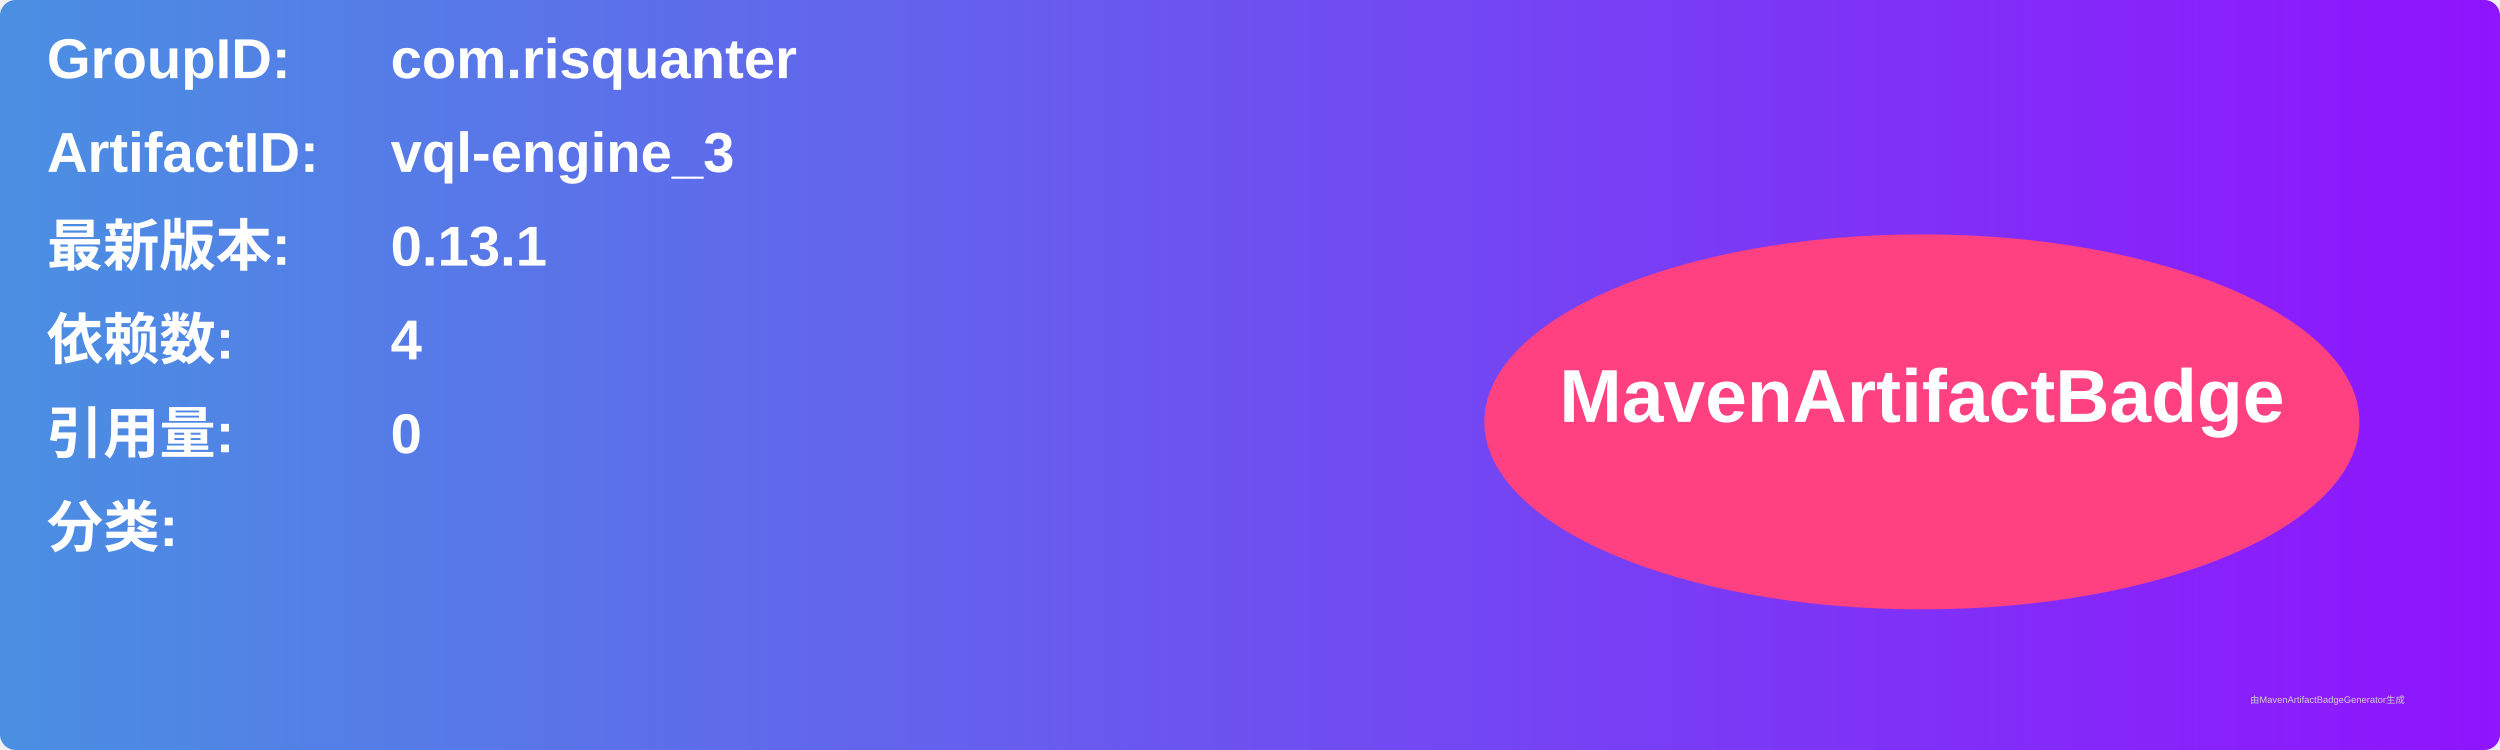
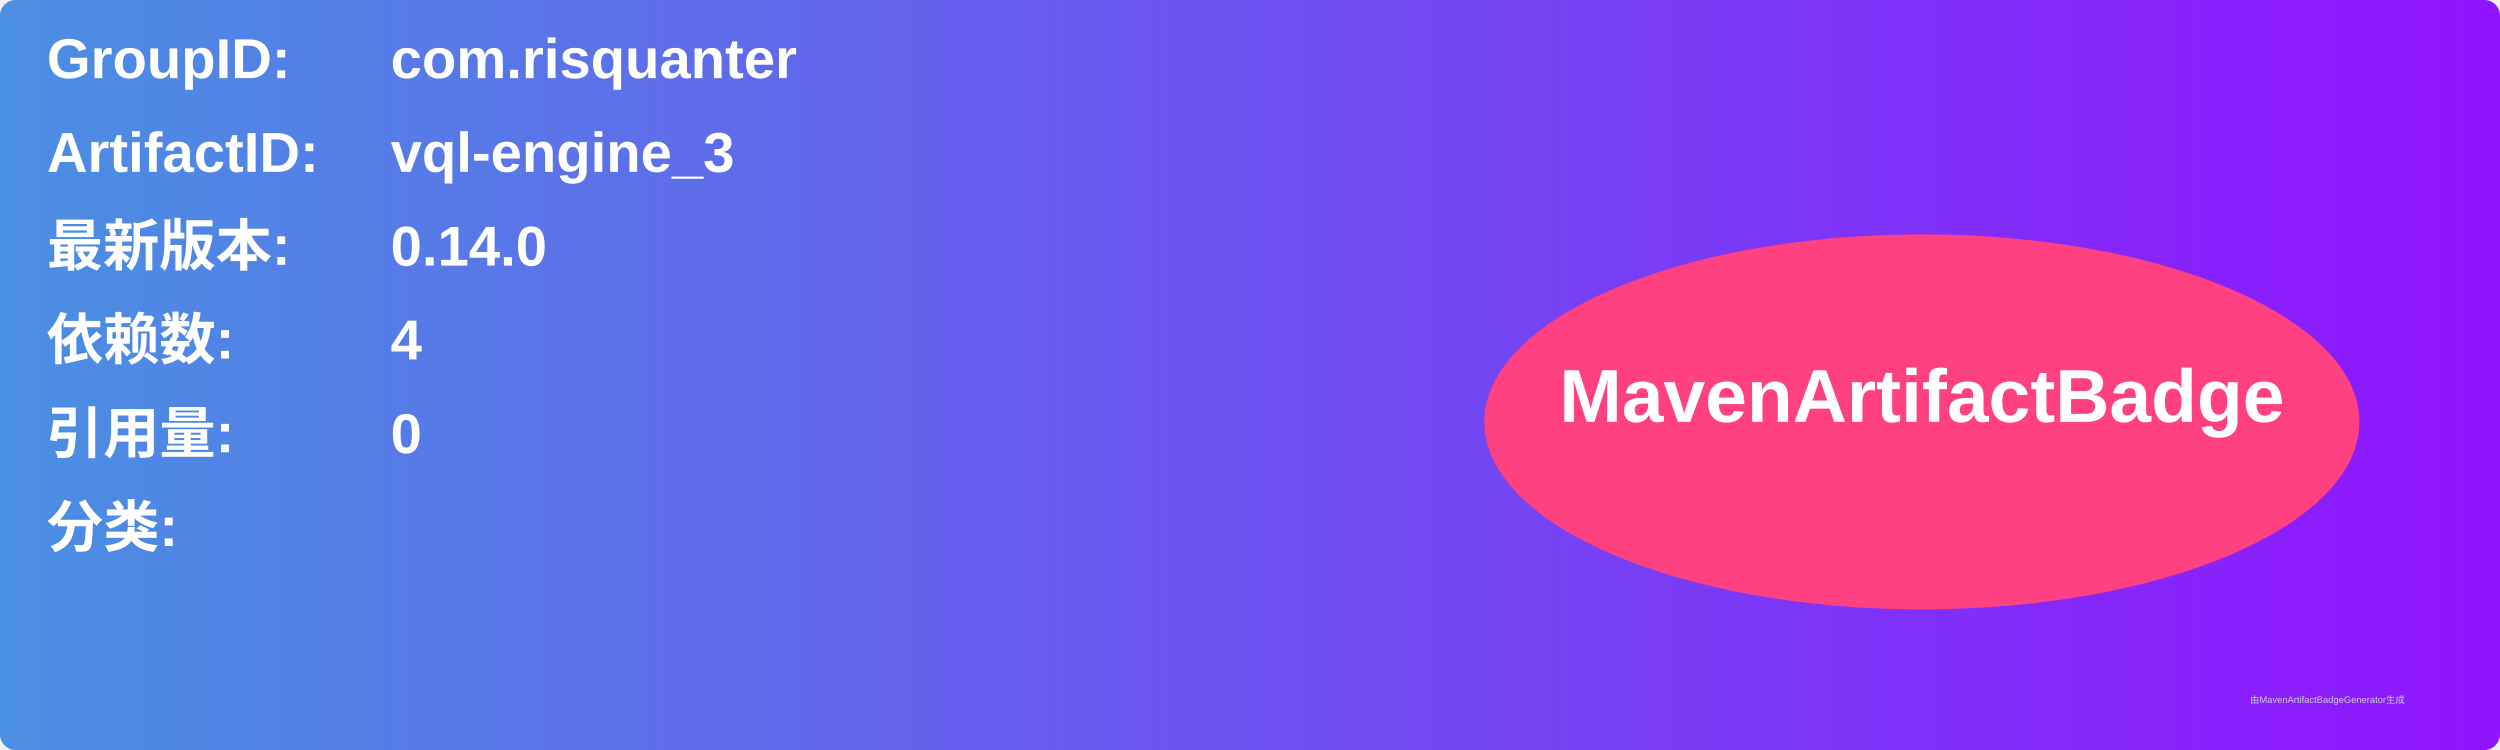
<svg xmlns="http://www.w3.org/2000/svg" width="800" height="240" viewBox="0 0 800 240">
  <linearGradient id="grad" x1="0%" y1="0%" x2="100%" y2="0%">
    <stop offset="0%" stop-color="#4a90e2" />
    <stop offset="100%" stop-color="#9013fe" />
  </linearGradient>
  <rect width="100%" height="100%" rx="5" ry="5" fill="url(#grad)" />
  <g transform="translate(15, 15)">
    <text x="0" y="10" font-family="Arial" font-size="18" fill="white" font-weight="bold" width="260">GroupID:</text>
    <text x="110" y="10" font-family="Arial" font-size="18" fill="white" font-weight="bold" width="460">com.risquanter</text>
    <text x="0" y="40" font-family="Arial" font-size="18" fill="white" font-weight="bold" width="260">ArtifactID:</text>
    <text x="110" y="40" font-family="Arial" font-size="18" fill="white" font-weight="bold" width="460">vql-engine_3</text>
    <text x="0" y="70" font-family="Arial" font-size="18" fill="white" font-weight="bold">最新版本:</text>
    <text x="110" y="70" font-family="Arial" font-size="18" fill="white" font-weight="bold">
-       <tspan font-weight="bold">0.13.1</tspan>
+       <tspan font-weight="bold">0.14.0</tspan>
    </text>
    <text x="0" y="100" font-family="Arial" font-size="18" fill="white" font-weight="bold">依赖数: </text>
    <text x="110" y="100" font-family="Arial" font-size="18" fill="white">
      <tspan font-weight="bold">4</tspan>
    </text>
    <text x="0" y="130" font-family="Arial" font-size="18" fill="white" font-weight="bold">引用量: </text>
    <text x="110" y="130" font-family="Arial" font-size="18" fill="white">
      <tspan font-weight="bold">0</tspan>
    </text>
    <text x="0" y="160" font-family="Arial" font-size="18" fill="white" font-weight="bold">分类:</text>
    <text x="10" y="190" font-family="Arial" font-size="10" fill="white">
      <tspan font-weight="bold" />
    </text>
    <ellipse cx="600" cy="120" rx="140" ry="60" fill="#ff4081" />
    <text x="600" y="120" text-anchor="middle" font-family="Arial" font-size="24" fill="white" font-weight="bold">MavenArtifactBadge</text>
  </g>
  <text x="720" y="225" font-family="Arial" font-size="3" fill="#d0d0d0">由MavenArtifactBadgeGenerator生成</text>
</svg>
